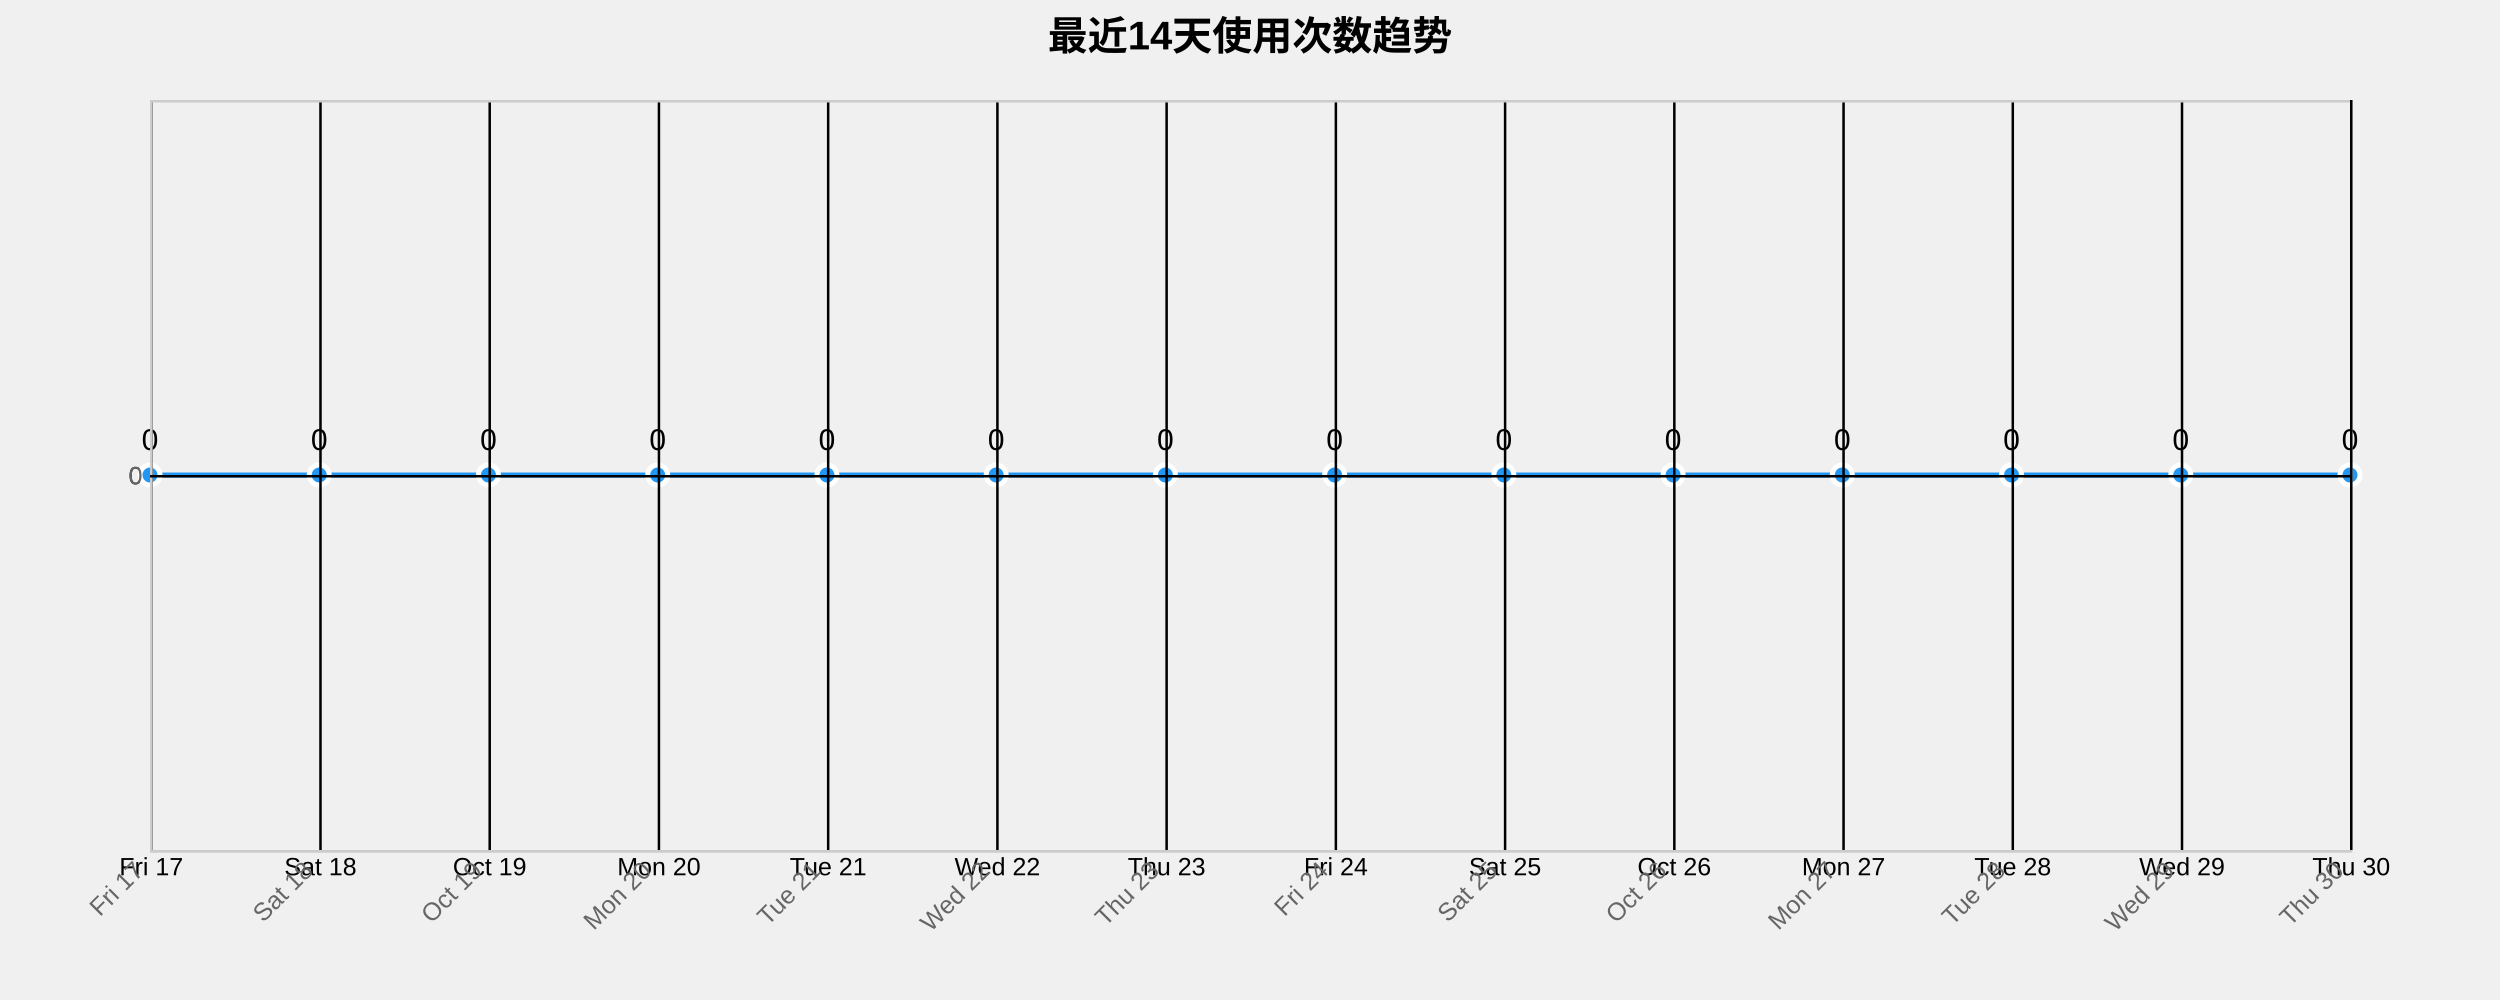
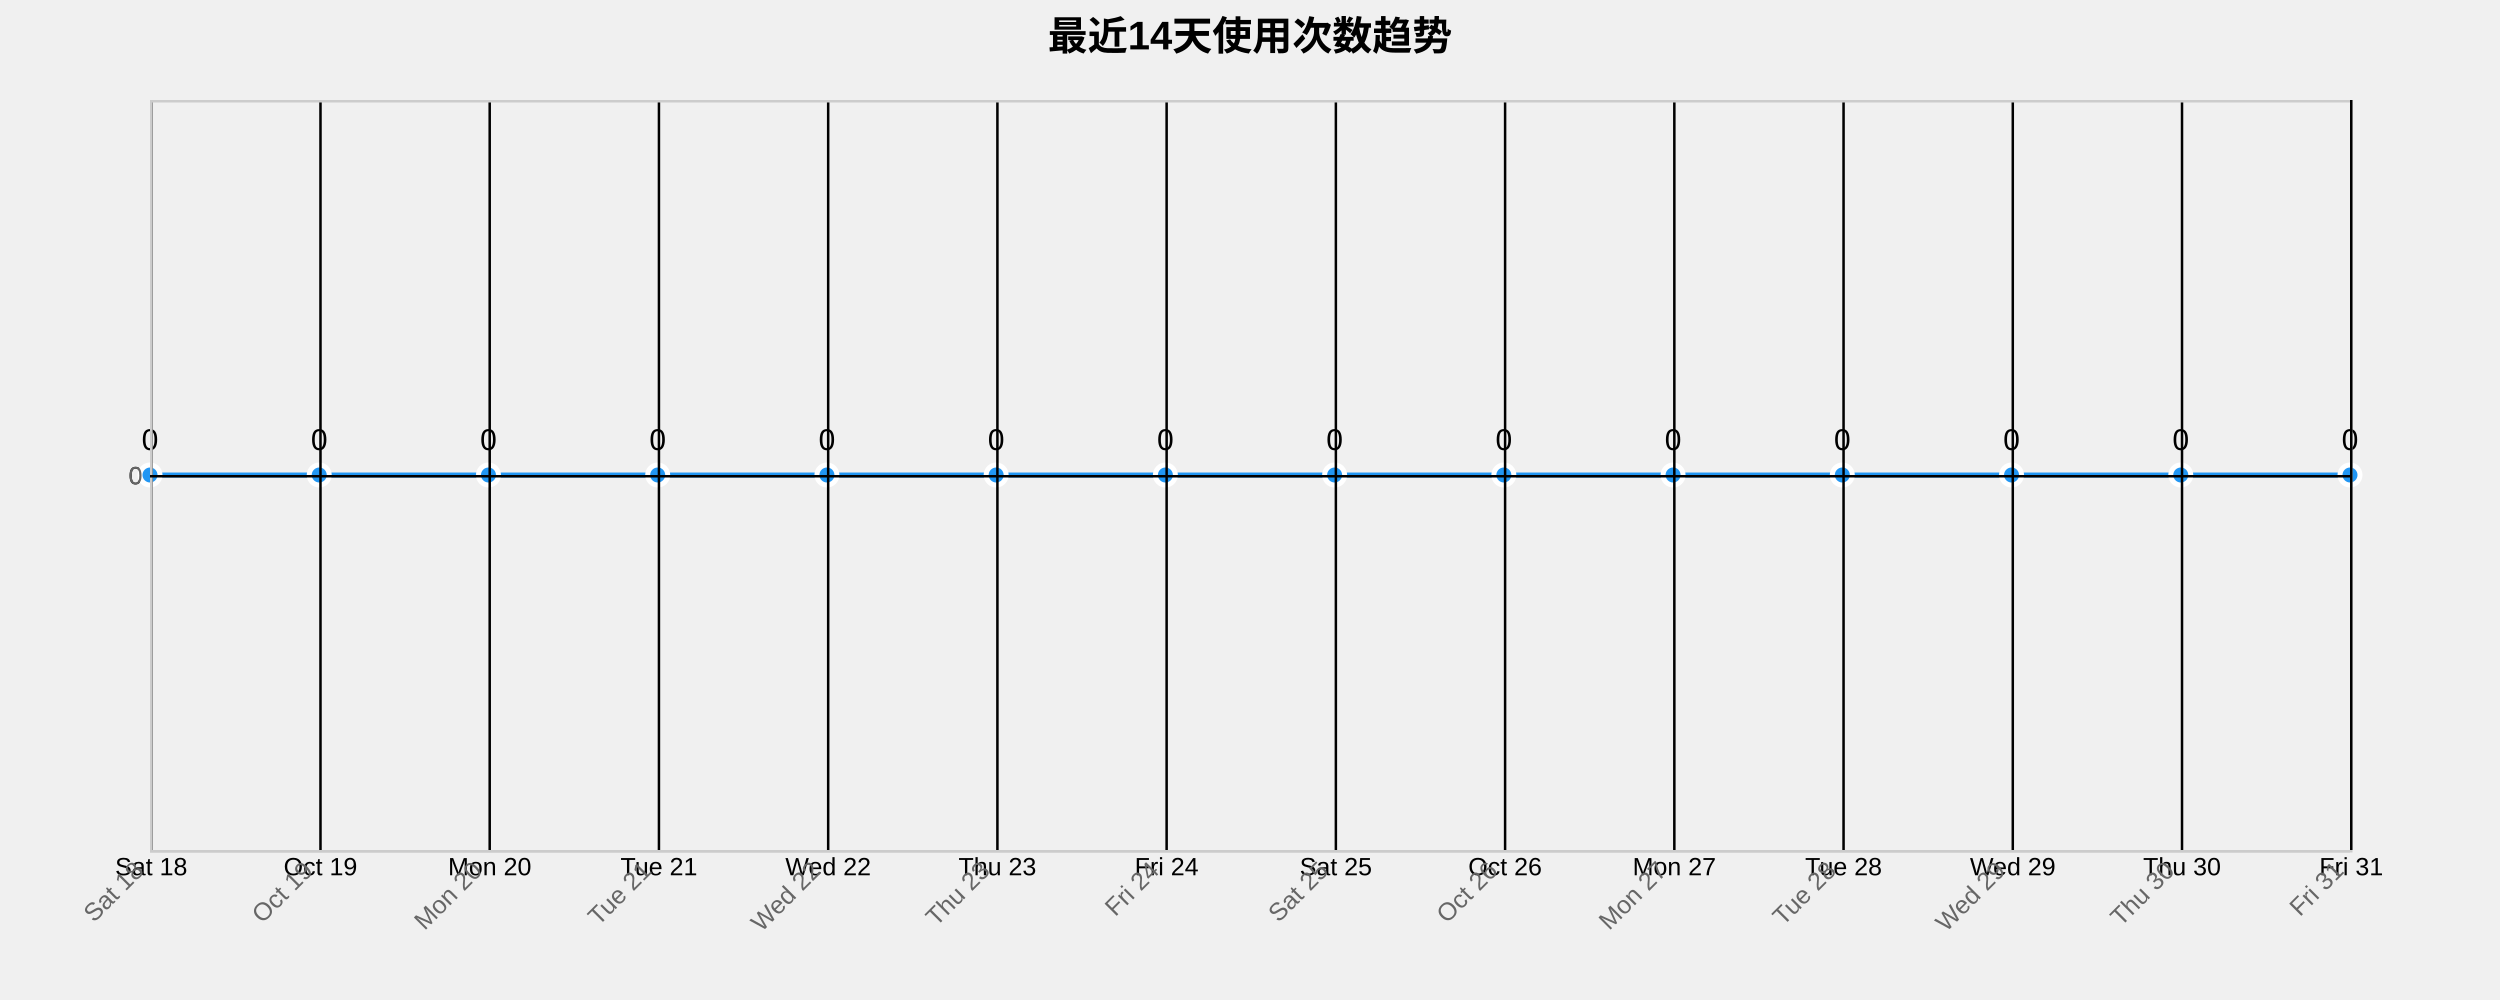
<svg xmlns="http://www.w3.org/2000/svg" width="1000" height="400">
  <g transform="translate(60,40)">
    <text x="440" y="-20" text-anchor="middle" style="font-size: 16px; font-weight: bold;">最近14天使用次数趋势</text>
    <g class="grid" transform="translate(0,300)" fill="none" font-size="10" font-family="sans-serif" text-anchor="middle">
      <path class="domain" stroke="currentColor" d="M0.5,-300V0.5H880.5V-300" />
      <g class="tick" opacity="1" transform="translate(0.5,0)">
        <line stroke="currentColor" y2="-300" />
-         <text fill="currentColor" y="3" dy="0.71em">Fri 17</text>
+         <text fill="currentColor" y="3" dy="0.71em">Sat 18</text>
      </g>
      <g class="tick" opacity="1" transform="translate(68.19231,0)">
        <line stroke="currentColor" y2="-300" />
-         <text fill="currentColor" y="3" dy="0.71em">Sat 18</text>
+         <text fill="currentColor" y="3" dy="0.71em">Oct 19</text>
      </g>
      <g class="tick" opacity="1" transform="translate(135.8846,0)">
        <line stroke="currentColor" y2="-300" />
-         <text fill="currentColor" y="3" dy="0.71em">Oct 19</text>
+         <text fill="currentColor" y="3" dy="0.71em">Mon 20</text>
      </g>
      <g class="tick" opacity="1" transform="translate(203.5769,0)">
        <line stroke="currentColor" y2="-300" />
-         <text fill="currentColor" y="3" dy="0.71em">Mon 20</text>
+         <text fill="currentColor" y="3" dy="0.71em">Tue 21</text>
      </g>
      <g class="tick" opacity="1" transform="translate(271.2692,0)">
        <line stroke="currentColor" y2="-300" />
-         <text fill="currentColor" y="3" dy="0.71em">Tue 21</text>
+         <text fill="currentColor" y="3" dy="0.71em">Wed 22</text>
      </g>
      <g class="tick" opacity="1" transform="translate(338.9615,0)">
        <line stroke="currentColor" y2="-300" />
-         <text fill="currentColor" y="3" dy="0.71em">Wed 22</text>
+         <text fill="currentColor" y="3" dy="0.71em">Thu 23</text>
      </g>
      <g class="tick" opacity="1" transform="translate(406.6538,0)">
        <line stroke="currentColor" y2="-300" />
-         <text fill="currentColor" y="3" dy="0.71em">Thu 23</text>
+         <text fill="currentColor" y="3" dy="0.71em">Fri 24</text>
      </g>
      <g class="tick" opacity="1" transform="translate(474.3462,0)">
        <line stroke="currentColor" y2="-300" />
-         <text fill="currentColor" y="3" dy="0.71em">Fri 24</text>
+         <text fill="currentColor" y="3" dy="0.71em">Sat 25</text>
      </g>
      <g class="tick" opacity="1" transform="translate(542.0385,0)">
        <line stroke="currentColor" y2="-300" />
-         <text fill="currentColor" y="3" dy="0.71em">Sat 25</text>
+         <text fill="currentColor" y="3" dy="0.71em">Oct 26</text>
      </g>
      <g class="tick" opacity="1" transform="translate(609.7308,0)">
        <line stroke="currentColor" y2="-300" />
-         <text fill="currentColor" y="3" dy="0.71em">Oct 26</text>
+         <text fill="currentColor" y="3" dy="0.71em">Mon 27</text>
      </g>
      <g class="tick" opacity="1" transform="translate(677.4231,0)">
        <line stroke="currentColor" y2="-300" />
-         <text fill="currentColor" y="3" dy="0.71em">Mon 27</text>
+         <text fill="currentColor" y="3" dy="0.71em">Tue 28</text>
      </g>
      <g class="tick" opacity="1" transform="translate(745.1154,0)">
        <line stroke="currentColor" y2="-300" />
-         <text fill="currentColor" y="3" dy="0.71em">Tue 28</text>
+         <text fill="currentColor" y="3" dy="0.71em">Wed 29</text>
      </g>
      <g class="tick" opacity="1" transform="translate(812.8077,0)">
        <line stroke="currentColor" y2="-300" />
-         <text fill="currentColor" y="3" dy="0.71em">Wed 29</text>
+         <text fill="currentColor" y="3" dy="0.71em">Thu 30</text>
      </g>
      <g class="tick" opacity="1" transform="translate(880.5,0)">
        <line stroke="currentColor" y2="-300" />
-         <text fill="currentColor" y="3" dy="0.71em">Thu 30</text>
+         <text fill="currentColor" y="3" dy="0.71em">Fri 31</text>
      </g>
    </g>
    <g class="grid" fill="none" font-size="10" font-family="sans-serif" text-anchor="end">
      <path class="domain" stroke="currentColor" d="M880,300.5H0.5V0.5H880" />
      <g class="tick" opacity="1" transform="translate(0,150.5)">
        <line stroke="currentColor" x2="880" />
        <text fill="currentColor" x="-3" dy="0.32em">0</text>
      </g>
    </g>
    <path class="area" d="M0,150C22.564,150,45.128,150,67.692,150C90.256,150,112.821,150,135.385,150C157.949,150,180.513,150,203.077,150C225.641,150,248.205,150,270.769,150C293.333,150,315.897,150,338.462,150C361.026,150,383.59,150,406.154,150C428.718,150,451.282,150,473.846,150C496.41,150,518.974,150,541.538,150C564.103,150,586.667,150,609.231,150C631.795,150,654.359,150,676.923,150C699.487,150,722.051,150,744.615,150C767.179,150,789.744,150,812.308,150C834.872,150,857.436,150,880,150L880,300C857.436,300,834.872,300,812.308,300C789.744,300,767.179,300,744.615,300C722.051,300,699.487,300,676.923,300C654.359,300,631.795,300,609.231,300C586.667,300,564.103,300,541.538,300C518.974,300,496.41,300,473.846,300C451.282,300,428.718,300,406.154,300C383.59,300,361.026,300,338.462,300C315.897,300,293.333,300,270.769,300C248.205,300,225.641,300,203.077,300C180.513,300,157.949,300,135.385,300C112.821,300,90.256,300,67.692,300C45.128,300,22.564,300,0,300Z" style="fill: url(#area-gradient); opacity: 0.3;" />
    <path class="line" d="M0,150C22.564,150,45.128,150,67.692,150C90.256,150,112.821,150,135.385,150C157.949,150,180.513,150,203.077,150C225.641,150,248.205,150,270.769,150C293.333,150,315.897,150,338.462,150C361.026,150,383.59,150,406.154,150C428.718,150,451.282,150,473.846,150C496.41,150,518.974,150,541.538,150C564.103,150,586.667,150,609.231,150C631.795,150,654.359,150,676.923,150C699.487,150,722.051,150,744.615,150C767.179,150,789.744,150,812.308,150C834.872,150,857.436,150,880,150" style="fill: none; stroke: #2196F3; stroke-width: 2px;" />
    <circle class="dot" cx="0" cy="150" r="4" style="fill: #2196F3; stroke: #fff; stroke-width: 2px;" />
    <circle class="dot" cx="67.692" cy="150" r="4" style="fill: #2196F3; stroke: #fff; stroke-width: 2px;" />
    <circle class="dot" cx="135.385" cy="150" r="4" style="fill: #2196F3; stroke: #fff; stroke-width: 2px;" />
    <circle class="dot" cx="203.077" cy="150" r="4" style="fill: #2196F3; stroke: #fff; stroke-width: 2px;" />
    <circle class="dot" cx="270.769" cy="150" r="4" style="fill: #2196F3; stroke: #fff; stroke-width: 2px;" />
    <circle class="dot" cx="338.462" cy="150" r="4" style="fill: #2196F3; stroke: #fff; stroke-width: 2px;" />
    <circle class="dot" cx="406.154" cy="150" r="4" style="fill: #2196F3; stroke: #fff; stroke-width: 2px;" />
    <circle class="dot" cx="473.846" cy="150" r="4" style="fill: #2196F3; stroke: #fff; stroke-width: 2px;" />
    <circle class="dot" cx="541.538" cy="150" r="4" style="fill: #2196F3; stroke: #fff; stroke-width: 2px;" />
    <circle class="dot" cx="609.231" cy="150" r="4" style="fill: #2196F3; stroke: #fff; stroke-width: 2px;" />
    <circle class="dot" cx="676.923" cy="150" r="4" style="fill: #2196F3; stroke: #fff; stroke-width: 2px;" />
    <circle class="dot" cx="744.615" cy="150" r="4" style="fill: #2196F3; stroke: #fff; stroke-width: 2px;" />
    <circle class="dot" cx="812.308" cy="150" r="4" style="fill: #2196F3; stroke: #fff; stroke-width: 2px;" />
    <circle class="dot" cx="880" cy="150" r="4" style="fill: #2196F3; stroke: #fff; stroke-width: 2px;" />
    <text class="label" x="0" y="140" text-anchor="middle" style="font-size: 12px;">0</text>
    <text class="label" x="67.692" y="140" text-anchor="middle" style="font-size: 12px;">0</text>
    <text class="label" x="135.385" y="140" text-anchor="middle" style="font-size: 12px;">0</text>
    <text class="label" x="203.077" y="140" text-anchor="middle" style="font-size: 12px;">0</text>
    <text class="label" x="270.769" y="140" text-anchor="middle" style="font-size: 12px;">0</text>
    <text class="label" x="338.462" y="140" text-anchor="middle" style="font-size: 12px;">0</text>
    <text class="label" x="406.154" y="140" text-anchor="middle" style="font-size: 12px;">0</text>
    <text class="label" x="473.846" y="140" text-anchor="middle" style="font-size: 12px;">0</text>
    <text class="label" x="541.538" y="140" text-anchor="middle" style="font-size: 12px;">0</text>
    <text class="label" x="609.231" y="140" text-anchor="middle" style="font-size: 12px;">0</text>
    <text class="label" x="676.923" y="140" text-anchor="middle" style="font-size: 12px;">0</text>
    <text class="label" x="744.615" y="140" text-anchor="middle" style="font-size: 12px;">0</text>
    <text class="label" x="812.308" y="140" text-anchor="middle" style="font-size: 12px;">0</text>
    <text class="label" x="880" y="140" text-anchor="middle" style="font-size: 12px;">0</text>
    <g class="x-axis" transform="translate(0,300)" fill="none" font-size="10" font-family="sans-serif" text-anchor="middle">
      <path class="domain" stroke="currentColor" d="M0.5,-300V0.5H880.5V-300" />
      <g class="tick" opacity="1" transform="translate(0.5,0)">
        <line stroke="currentColor" y2="-300" />
-         <text fill="currentColor" y="3" dy=".15em" style="text-anchor: end;" dx="-.8em" transform="rotate(-45)">Fri 17</text>
+         <text fill="currentColor" y="3" dy=".15em" style="text-anchor: end;" dx="-.8em" transform="rotate(-45)">Sat 18</text>
      </g>
      <g class="tick" opacity="1" transform="translate(68.19231,0)">
        <line stroke="currentColor" y2="-300" />
-         <text fill="currentColor" y="3" dy=".15em" style="text-anchor: end;" dx="-.8em" transform="rotate(-45)">Sat 18</text>
+         <text fill="currentColor" y="3" dy=".15em" style="text-anchor: end;" dx="-.8em" transform="rotate(-45)">Oct 19</text>
      </g>
      <g class="tick" opacity="1" transform="translate(135.8846,0)">
        <line stroke="currentColor" y2="-300" />
-         <text fill="currentColor" y="3" dy=".15em" style="text-anchor: end;" dx="-.8em" transform="rotate(-45)">Oct 19</text>
+         <text fill="currentColor" y="3" dy=".15em" style="text-anchor: end;" dx="-.8em" transform="rotate(-45)">Mon 20</text>
      </g>
      <g class="tick" opacity="1" transform="translate(203.5769,0)">
        <line stroke="currentColor" y2="-300" />
-         <text fill="currentColor" y="3" dy=".15em" style="text-anchor: end;" dx="-.8em" transform="rotate(-45)">Mon 20</text>
+         <text fill="currentColor" y="3" dy=".15em" style="text-anchor: end;" dx="-.8em" transform="rotate(-45)">Tue 21</text>
      </g>
      <g class="tick" opacity="1" transform="translate(271.2692,0)">
        <line stroke="currentColor" y2="-300" />
-         <text fill="currentColor" y="3" dy=".15em" style="text-anchor: end;" dx="-.8em" transform="rotate(-45)">Tue 21</text>
+         <text fill="currentColor" y="3" dy=".15em" style="text-anchor: end;" dx="-.8em" transform="rotate(-45)">Wed 22</text>
      </g>
      <g class="tick" opacity="1" transform="translate(338.9615,0)">
        <line stroke="currentColor" y2="-300" />
-         <text fill="currentColor" y="3" dy=".15em" style="text-anchor: end;" dx="-.8em" transform="rotate(-45)">Wed 22</text>
+         <text fill="currentColor" y="3" dy=".15em" style="text-anchor: end;" dx="-.8em" transform="rotate(-45)">Thu 23</text>
      </g>
      <g class="tick" opacity="1" transform="translate(406.6538,0)">
        <line stroke="currentColor" y2="-300" />
-         <text fill="currentColor" y="3" dy=".15em" style="text-anchor: end;" dx="-.8em" transform="rotate(-45)">Thu 23</text>
+         <text fill="currentColor" y="3" dy=".15em" style="text-anchor: end;" dx="-.8em" transform="rotate(-45)">Fri 24</text>
      </g>
      <g class="tick" opacity="1" transform="translate(474.3462,0)">
        <line stroke="currentColor" y2="-300" />
-         <text fill="currentColor" y="3" dy=".15em" style="text-anchor: end;" dx="-.8em" transform="rotate(-45)">Fri 24</text>
+         <text fill="currentColor" y="3" dy=".15em" style="text-anchor: end;" dx="-.8em" transform="rotate(-45)">Sat 25</text>
      </g>
      <g class="tick" opacity="1" transform="translate(542.0385,0)">
        <line stroke="currentColor" y2="-300" />
-         <text fill="currentColor" y="3" dy=".15em" style="text-anchor: end;" dx="-.8em" transform="rotate(-45)">Sat 25</text>
+         <text fill="currentColor" y="3" dy=".15em" style="text-anchor: end;" dx="-.8em" transform="rotate(-45)">Oct 26</text>
      </g>
      <g class="tick" opacity="1" transform="translate(609.7308,0)">
        <line stroke="currentColor" y2="-300" />
-         <text fill="currentColor" y="3" dy=".15em" style="text-anchor: end;" dx="-.8em" transform="rotate(-45)">Oct 26</text>
+         <text fill="currentColor" y="3" dy=".15em" style="text-anchor: end;" dx="-.8em" transform="rotate(-45)">Mon 27</text>
      </g>
      <g class="tick" opacity="1" transform="translate(677.4231,0)">
        <line stroke="currentColor" y2="-300" />
-         <text fill="currentColor" y="3" dy=".15em" style="text-anchor: end;" dx="-.8em" transform="rotate(-45)">Mon 27</text>
+         <text fill="currentColor" y="3" dy=".15em" style="text-anchor: end;" dx="-.8em" transform="rotate(-45)">Tue 28</text>
      </g>
      <g class="tick" opacity="1" transform="translate(745.1154,0)">
        <line stroke="currentColor" y2="-300" />
-         <text fill="currentColor" y="3" dy=".15em" style="text-anchor: end;" dx="-.8em" transform="rotate(-45)">Tue 28</text>
+         <text fill="currentColor" y="3" dy=".15em" style="text-anchor: end;" dx="-.8em" transform="rotate(-45)">Wed 29</text>
      </g>
      <g class="tick" opacity="1" transform="translate(812.8077,0)">
        <line stroke="currentColor" y2="-300" />
-         <text fill="currentColor" y="3" dy=".15em" style="text-anchor: end;" dx="-.8em" transform="rotate(-45)">Wed 29</text>
+         <text fill="currentColor" y="3" dy=".15em" style="text-anchor: end;" dx="-.8em" transform="rotate(-45)">Thu 30</text>
      </g>
      <g class="tick" opacity="1" transform="translate(880.5,0)">
        <line stroke="currentColor" y2="-300" />
-         <text fill="currentColor" y="3" dy=".15em" style="text-anchor: end;" dx="-.8em" transform="rotate(-45)">Thu 30</text>
+         <text fill="currentColor" y="3" dy=".15em" style="text-anchor: end;" dx="-.8em" transform="rotate(-45)">Fri 31</text>
      </g>
    </g>
    <g class="y-axis" fill="none" font-size="10" font-family="sans-serif" text-anchor="end">
      <path class="domain" stroke="currentColor" d="M880,300.5H0.5V0.5H880" />
      <g class="tick" opacity="1" transform="translate(0,150.5)">
        <line stroke="currentColor" x2="880" />
        <text fill="currentColor" x="-3" dy="0.32em">0</text>
      </g>
    </g>
    <style>
    .grid line {
      stroke: #e0e0e0;
      stroke-opacity: 0.7;
      shape-rendering: crispEdges;
    }
    .grid path {
      stroke-width: 0;
    }
    .dot:hover {
      r: 6;
    }
    text {
      font-family: Arial, sans-serif;
    }
    .x-axis path, .y-axis path {
      stroke: #ccc;
    }
    .x-axis text, .y-axis text {
      fill: #666;
    }
  </style>
  </g>
</svg>
